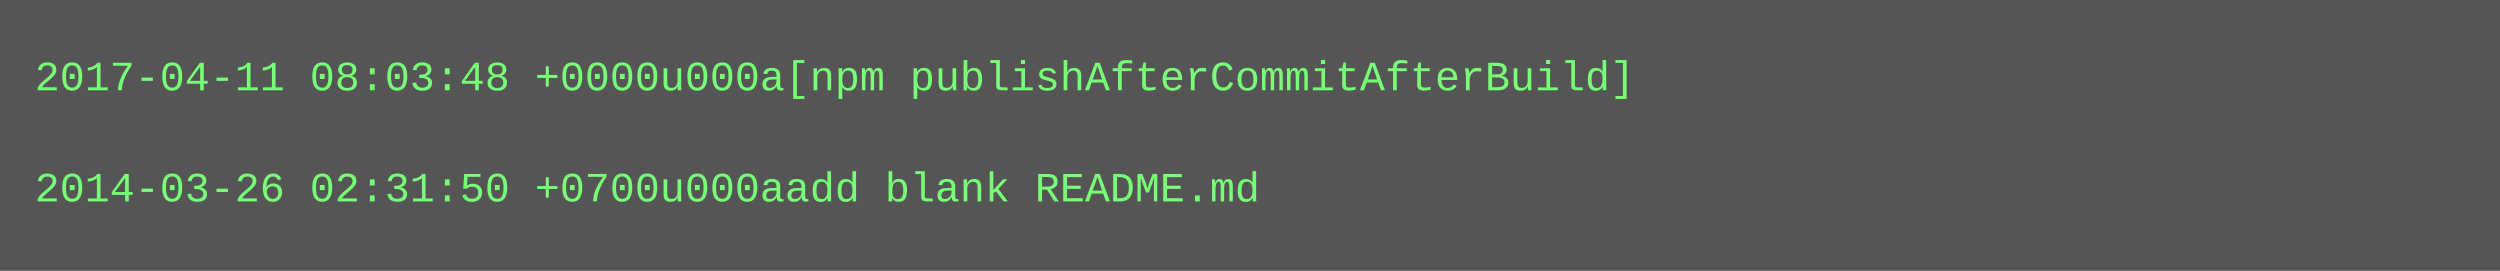
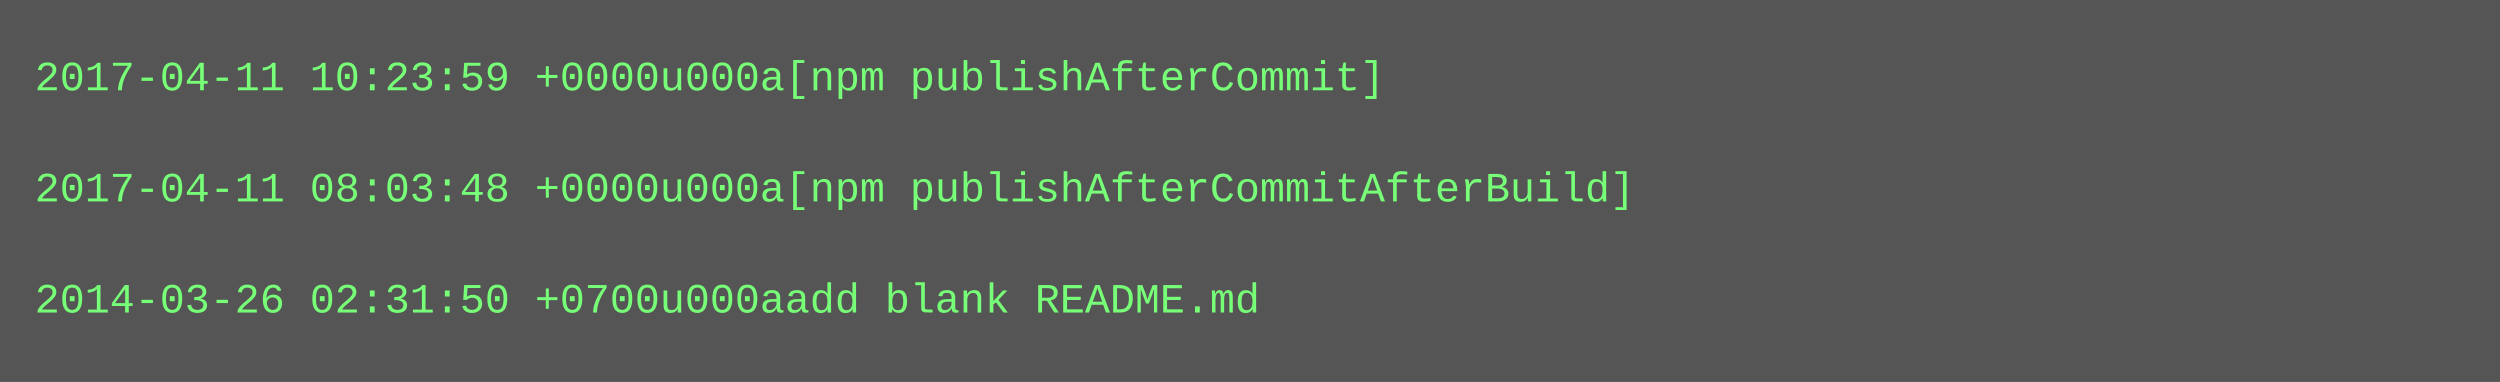
- <svg xmlns="http://www.w3.org/2000/svg" height="78" width="720">
-   <rect height="78" fill="#555" width="720" />
+ <svg xmlns="http://www.w3.org/2000/svg" height="110" width="720">
+   <rect height="110" fill="#555" width="720" />
  <text fill="#7f7" font-family="Courier New" font-size="12" xml:space="preserve">
-     <tspan x="10" y="26">2017-04-11 08:03:48 +0000u000a[npm publishAfterCommitAfterBuild]</tspan>
+     <tspan x="10" y="26">2017-04-11 10:23:59 +0000u000a[npm publishAfterCommit]</tspan>
    <tspan x="10" y="42" />
-     <tspan x="10" y="58">2014-03-26 02:31:50 +0700u000aadd blank README.md</tspan>
+     <tspan x="10" y="58">2017-04-11 08:03:48 +0000u000a[npm publishAfterCommitAfterBuild]</tspan>
+     <tspan x="10" y="74" />
+     <tspan x="10" y="90">2014-03-26 02:31:50 +0700u000aadd blank README.md</tspan>
  </text>
</svg>
